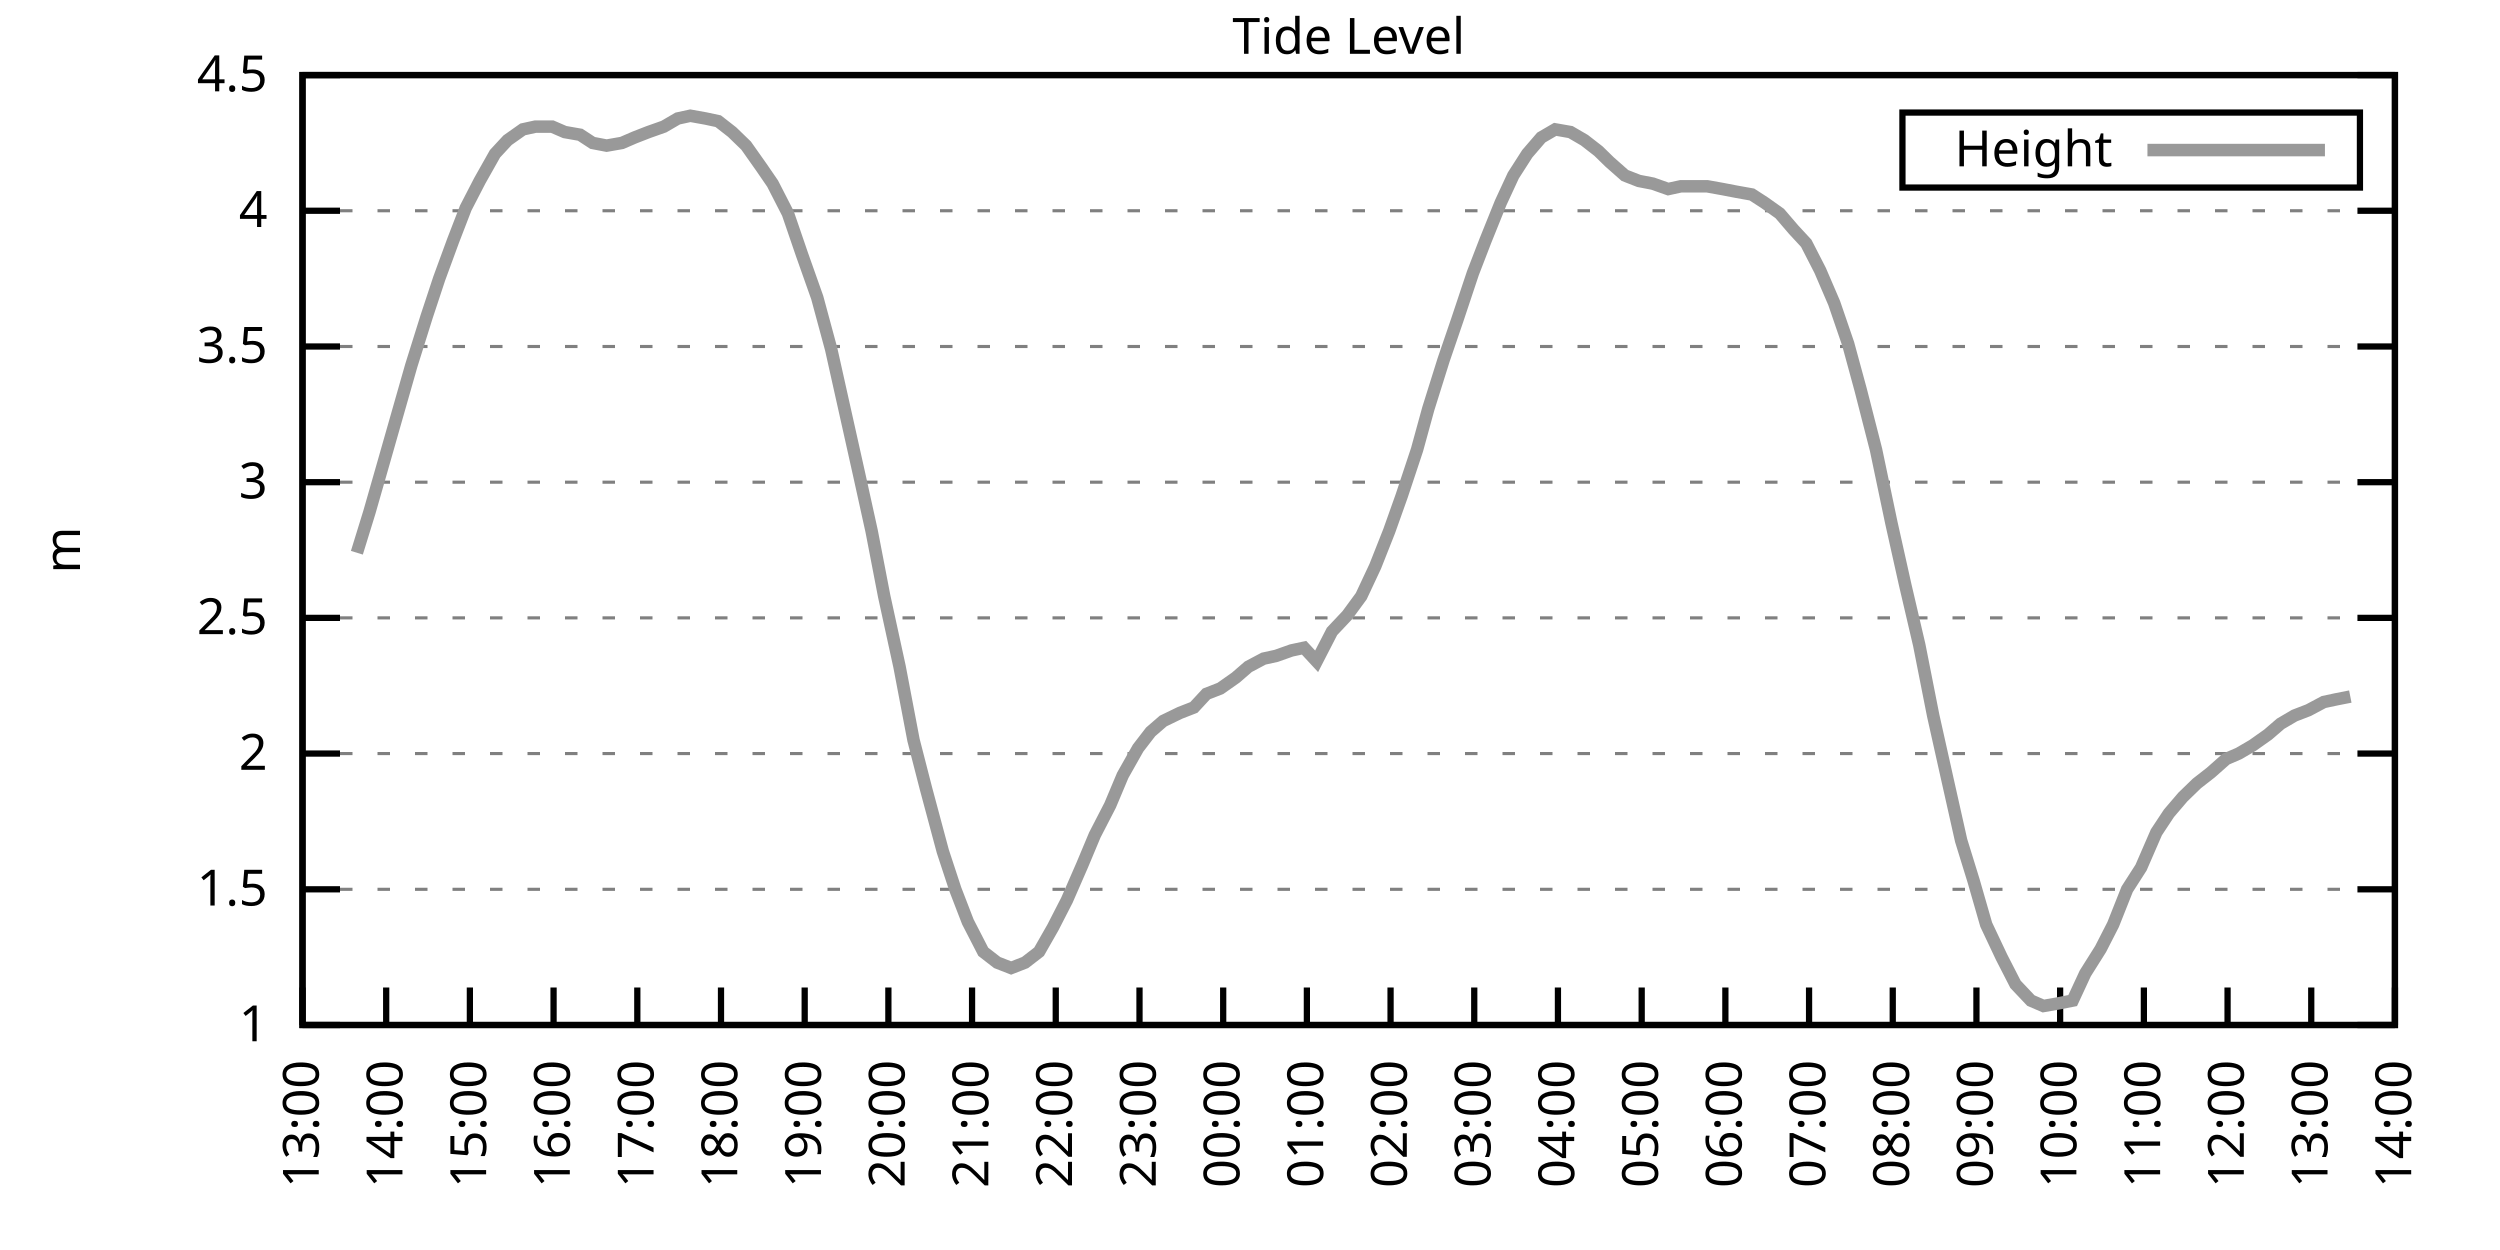
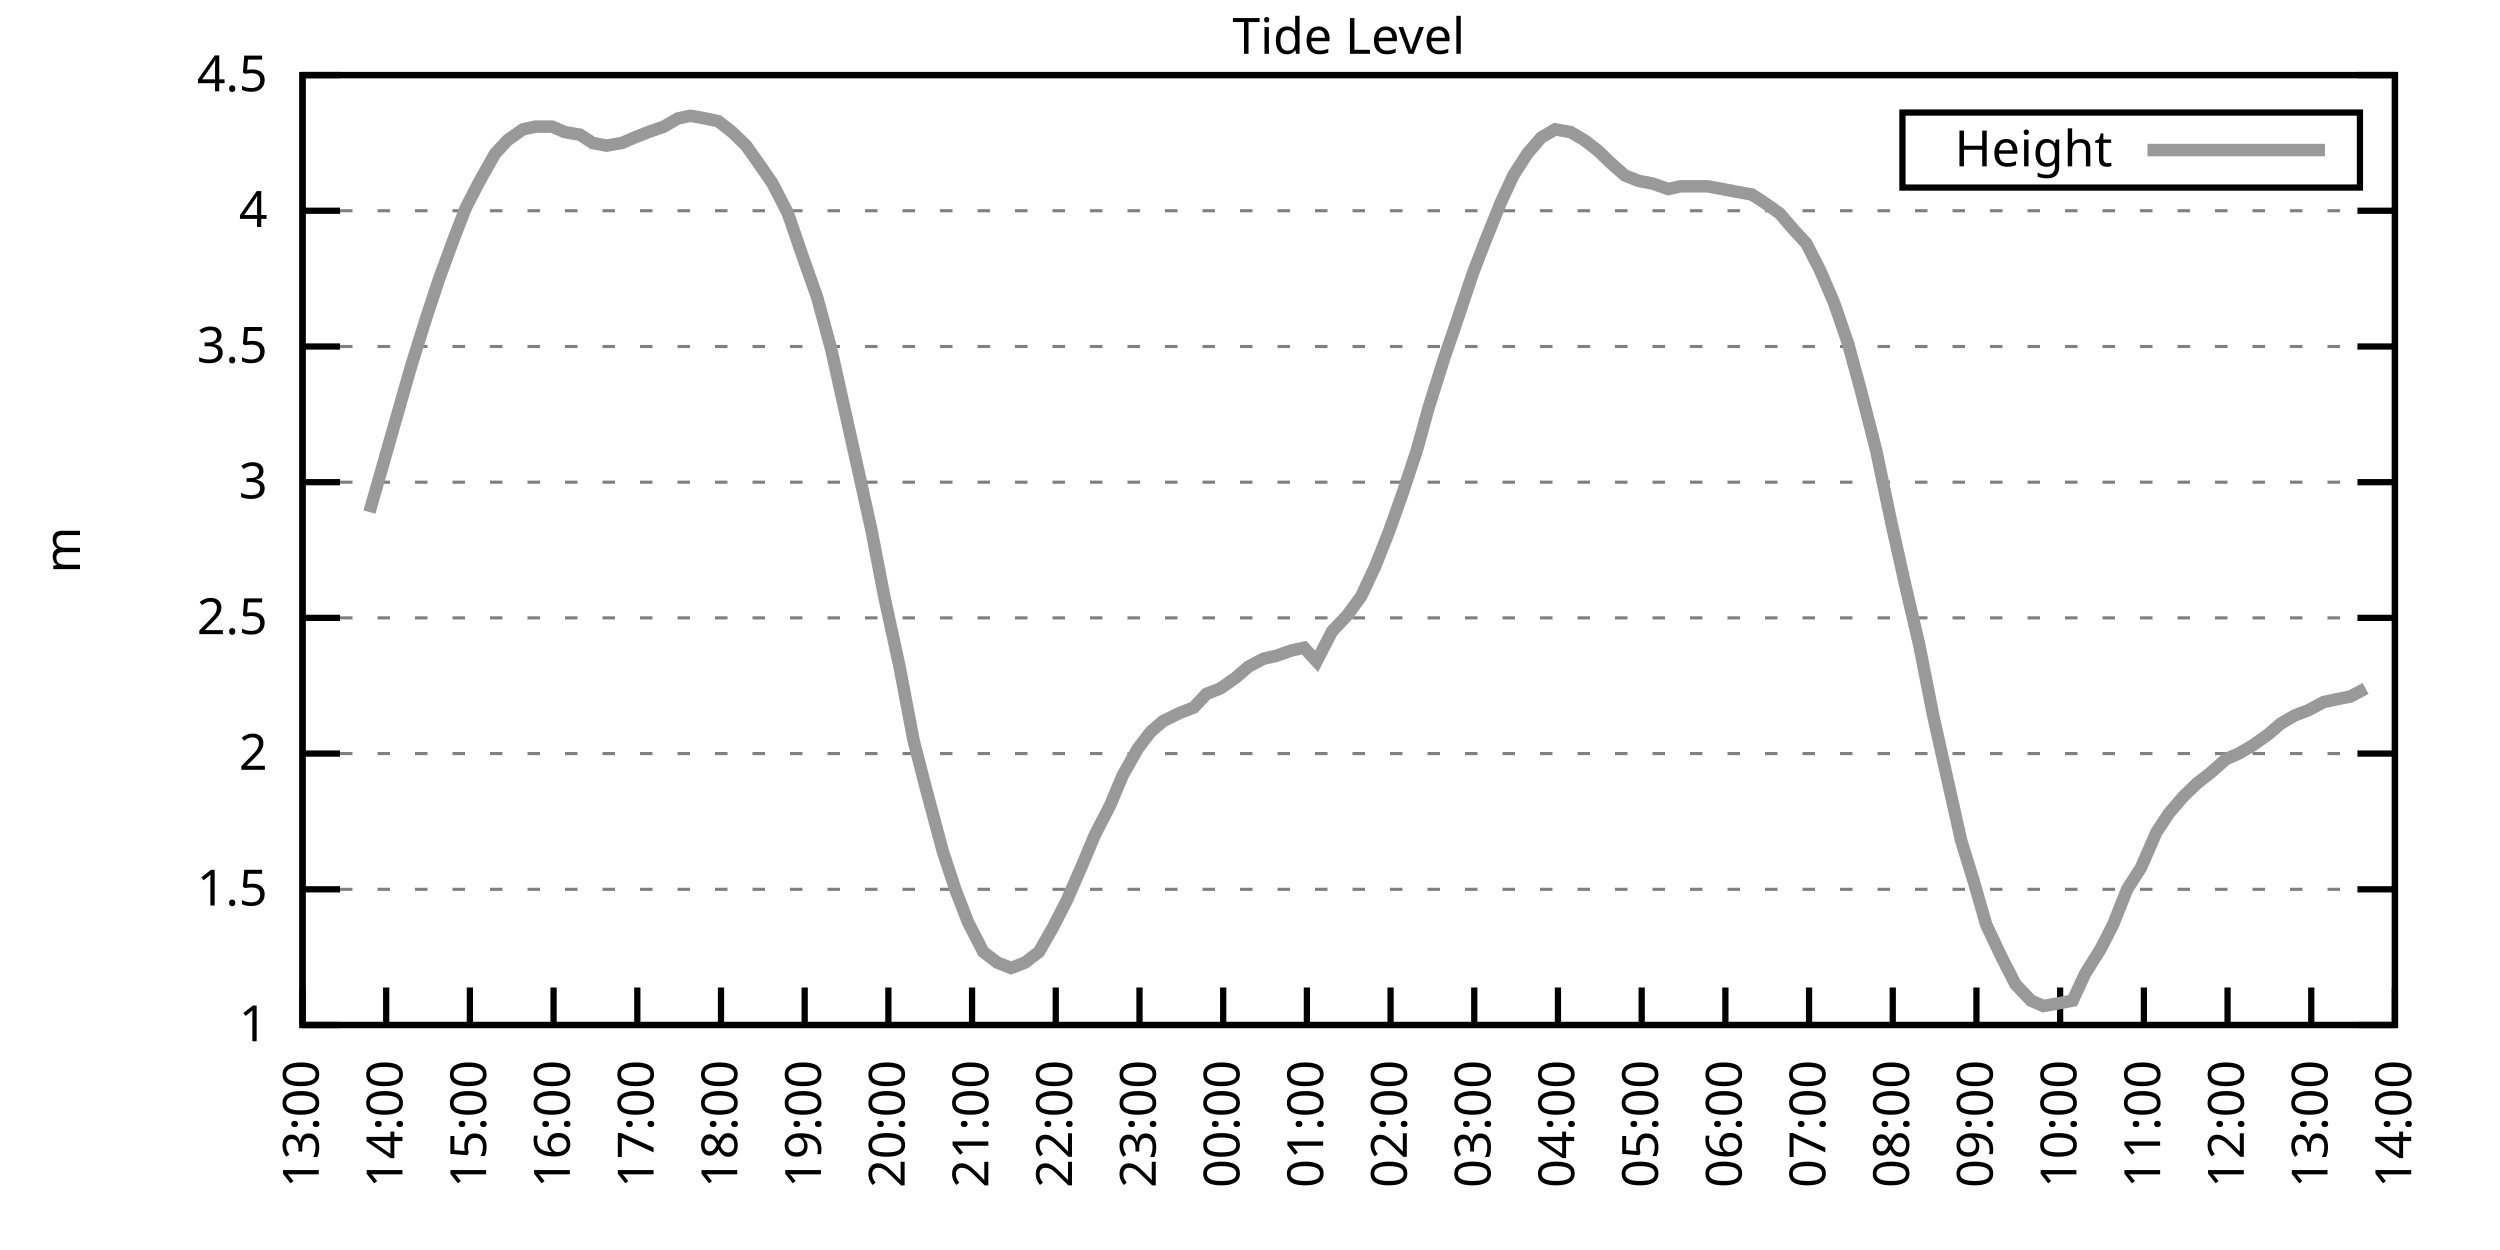
<svg xmlns="http://www.w3.org/2000/svg" xmlns:xlink="http://www.w3.org/1999/xlink" width="400" height="200" viewBox="0 0 400 200">
  <g id="gnuplot_canvas">
    <rect x="0" y="0" width="400" height="200" fill="none" />
    <defs>
      <circle id="gpDot" r="0.5" stroke-width="0.5" stroke="currentColor" />
      <path id="gpPt0" stroke-width="0.333" stroke="currentColor" d="M-1,0 h2 M0,-1 v2" />
      <path id="gpPt1" stroke-width="0.333" stroke="currentColor" d="M-1,-1 L1,1 M1,-1 L-1,1" />
      <path id="gpPt2" stroke-width="0.333" stroke="currentColor" d="M-1,0 L1,0 M0,-1 L0,1 M-1,-1 L1,1 M-1,1 L1,-1" />
      <rect id="gpPt3" stroke-width="0.333" stroke="currentColor" x="-1" y="-1" width="2" height="2" />
      <rect id="gpPt4" stroke-width="0.333" stroke="currentColor" fill="currentColor" x="-1" y="-1" width="2" height="2" />
      <circle id="gpPt5" stroke-width="0.333" stroke="currentColor" cx="0" cy="0" r="1" />
      <use xlink:href="#gpPt5" id="gpPt6" fill="currentColor" stroke="none" />
      <path id="gpPt7" stroke-width="0.333" stroke="currentColor" d="M0,-1.33 L-1.33,0.67 L1.33,0.67 z" />
      <use xlink:href="#gpPt7" id="gpPt8" fill="currentColor" stroke="none" />
      <use xlink:href="#gpPt7" id="gpPt9" stroke="currentColor" transform="rotate(180)" />
      <use xlink:href="#gpPt9" id="gpPt10" fill="currentColor" stroke="none" />
      <use xlink:href="#gpPt3" id="gpPt11" stroke="currentColor" transform="rotate(45)" />
      <use xlink:href="#gpPt11" id="gpPt12" fill="currentColor" stroke="none" />
      <path id="gpPt13" stroke-width="0.333" stroke="currentColor" d="M0,1.330 L1.265,0.411 L0.782,-1.067 L-0.782,-1.076 L-1.265,0.411 z" />
      <use xlink:href="#gpPt13" id="gpPt14" fill="currentColor" stroke="none" />
      <filter id="textbox" filterUnits="objectBoundingBox" x="0" y="0" height="1" width="1">
        <feFlood flood-color="white" flood-opacity="1" result="bgnd" />
        <feComposite in="SourceGraphic" in2="bgnd" operator="atop" />
      </filter>
      <filter id="greybox" filterUnits="objectBoundingBox" x="0" y="0" height="1" width="1">
        <feFlood flood-color="lightgrey" flood-opacity="1" result="grey" />
        <feComposite in="SourceGraphic" in2="grey" operator="atop" />
      </filter>
    </defs>
    <g fill="none" color="white" stroke="currentColor" stroke-width="1.00" stroke-linecap="butt" stroke-linejoin="miter">
</g>
    <g fill="none" color="black" stroke="currentColor" stroke-width="1.00" stroke-linecap="butt" stroke-linejoin="miter">
      <g stroke="none" shape-rendering="crispEdges">
        <polygon fill="rgb(255, 255, 255)" points="48.40,164.00 383.18,164.00 383.18,12.02 48.40,12.02 " />
      </g>
    </g>
    <g fill="none" color="black" stroke="currentColor" stroke-width="1.00" stroke-linecap="butt" stroke-linejoin="miter">
</g>
    <g fill="none" color="black" stroke="black" stroke-width="0.50" stroke-linecap="butt" stroke-linejoin="miter">
</g>
    <g fill="none" color="gray" stroke="currentColor" stroke-width="0.50" stroke-linecap="butt" stroke-linejoin="miter">
      <path stroke="gray" stroke-dasharray="2,4" class="gridline" d="M48.40,164.00 L383.19,164.00  " />
    </g>
    <g fill="none" color="gray" stroke="gray" stroke-width="1.00" stroke-linecap="butt" stroke-linejoin="miter">
</g>
    <g fill="none" color="black" stroke="currentColor" stroke-width="1.00" stroke-linecap="butt" stroke-linejoin="miter">
      <path stroke="black" d="M48.40,164.00 L54.40,164.00 M383.19,164.00 L377.19,164.00  " />
      <g transform="translate(42.80,166.60)" stroke="none" fill="black" font-family="Sans" font-size="8.00" text-anchor="end">
        <text>
          <tspan font-family="Sans"> 1</tspan>
        </text>
      </g>
    </g>
    <g fill="none" color="black" stroke="currentColor" stroke-width="1.00" stroke-linecap="butt" stroke-linejoin="miter">
</g>
    <g fill="none" color="black" stroke="black" stroke-width="0.50" stroke-linecap="butt" stroke-linejoin="miter">
</g>
    <g fill="none" color="gray" stroke="currentColor" stroke-width="0.50" stroke-linecap="butt" stroke-linejoin="miter">
      <path stroke="gray" stroke-dasharray="2,4" class="gridline" d="M48.40,142.29 L383.19,142.29  " />
    </g>
    <g fill="none" color="gray" stroke="gray" stroke-width="1.00" stroke-linecap="butt" stroke-linejoin="miter">
</g>
    <g fill="none" color="black" stroke="currentColor" stroke-width="1.00" stroke-linecap="butt" stroke-linejoin="miter">
      <path stroke="black" d="M48.40,142.29 L54.40,142.29 M383.19,142.29 L377.19,142.29  " />
      <g transform="translate(42.80,144.89)" stroke="none" fill="black" font-family="Sans" font-size="8.00" text-anchor="end">
        <text>
          <tspan font-family="Sans"> 1.5</tspan>
        </text>
      </g>
    </g>
    <g fill="none" color="black" stroke="currentColor" stroke-width="1.00" stroke-linecap="butt" stroke-linejoin="miter">
</g>
    <g fill="none" color="black" stroke="black" stroke-width="0.50" stroke-linecap="butt" stroke-linejoin="miter">
</g>
    <g fill="none" color="gray" stroke="currentColor" stroke-width="0.50" stroke-linecap="butt" stroke-linejoin="miter">
      <path stroke="gray" stroke-dasharray="2,4" class="gridline" d="M48.40,120.57 L383.19,120.57  " />
    </g>
    <g fill="none" color="gray" stroke="gray" stroke-width="1.00" stroke-linecap="butt" stroke-linejoin="miter">
</g>
    <g fill="none" color="black" stroke="currentColor" stroke-width="1.00" stroke-linecap="butt" stroke-linejoin="miter">
      <path stroke="black" d="M48.40,120.57 L54.40,120.57 M383.19,120.57 L377.19,120.57  " />
      <g transform="translate(42.80,123.17)" stroke="none" fill="black" font-family="Sans" font-size="8.00" text-anchor="end">
        <text>
          <tspan font-family="Sans"> 2</tspan>
        </text>
      </g>
    </g>
    <g fill="none" color="black" stroke="currentColor" stroke-width="1.00" stroke-linecap="butt" stroke-linejoin="miter">
</g>
    <g fill="none" color="black" stroke="black" stroke-width="0.50" stroke-linecap="butt" stroke-linejoin="miter">
</g>
    <g fill="none" color="gray" stroke="currentColor" stroke-width="0.50" stroke-linecap="butt" stroke-linejoin="miter">
      <path stroke="gray" stroke-dasharray="2,4" class="gridline" d="M48.40,98.86 L383.19,98.86  " />
    </g>
    <g fill="none" color="gray" stroke="gray" stroke-width="1.00" stroke-linecap="butt" stroke-linejoin="miter">
</g>
    <g fill="none" color="black" stroke="currentColor" stroke-width="1.00" stroke-linecap="butt" stroke-linejoin="miter">
      <path stroke="black" d="M48.40,98.86 L54.40,98.86 M383.19,98.86 L377.19,98.86  " />
      <g transform="translate(42.80,101.46)" stroke="none" fill="black" font-family="Sans" font-size="8.00" text-anchor="end">
        <text>
          <tspan font-family="Sans"> 2.5</tspan>
        </text>
      </g>
    </g>
    <g fill="none" color="black" stroke="currentColor" stroke-width="1.00" stroke-linecap="butt" stroke-linejoin="miter">
</g>
    <g fill="none" color="black" stroke="black" stroke-width="0.50" stroke-linecap="butt" stroke-linejoin="miter">
</g>
    <g fill="none" color="gray" stroke="currentColor" stroke-width="0.50" stroke-linecap="butt" stroke-linejoin="miter">
      <path stroke="gray" stroke-dasharray="2,4" class="gridline" d="M48.40,77.15 L383.19,77.15  " />
    </g>
    <g fill="none" color="gray" stroke="gray" stroke-width="1.00" stroke-linecap="butt" stroke-linejoin="miter">
</g>
    <g fill="none" color="black" stroke="currentColor" stroke-width="1.00" stroke-linecap="butt" stroke-linejoin="miter">
      <path stroke="black" d="M48.40,77.15 L54.40,77.15 M383.19,77.15 L377.19,77.15  " />
      <g transform="translate(42.80,79.75)" stroke="none" fill="black" font-family="Sans" font-size="8.00" text-anchor="end">
        <text>
          <tspan font-family="Sans"> 3</tspan>
        </text>
      </g>
    </g>
    <g fill="none" color="black" stroke="currentColor" stroke-width="1.00" stroke-linecap="butt" stroke-linejoin="miter">
</g>
    <g fill="none" color="black" stroke="black" stroke-width="0.50" stroke-linecap="butt" stroke-linejoin="miter">
</g>
    <g fill="none" color="gray" stroke="currentColor" stroke-width="0.50" stroke-linecap="butt" stroke-linejoin="miter">
      <path stroke="gray" stroke-dasharray="2,4" class="gridline" d="M48.40,55.44 L383.19,55.44  " />
    </g>
    <g fill="none" color="gray" stroke="gray" stroke-width="1.00" stroke-linecap="butt" stroke-linejoin="miter">
</g>
    <g fill="none" color="black" stroke="currentColor" stroke-width="1.00" stroke-linecap="butt" stroke-linejoin="miter">
      <path stroke="black" d="M48.40,55.44 L54.40,55.44 M383.19,55.44 L377.19,55.44  " />
      <g transform="translate(42.80,58.04)" stroke="none" fill="black" font-family="Sans" font-size="8.00" text-anchor="end">
        <text>
          <tspan font-family="Sans"> 3.5</tspan>
        </text>
      </g>
    </g>
    <g fill="none" color="black" stroke="currentColor" stroke-width="1.00" stroke-linecap="butt" stroke-linejoin="miter">
</g>
    <g fill="none" color="black" stroke="black" stroke-width="0.50" stroke-linecap="butt" stroke-linejoin="miter">
</g>
    <g fill="none" color="gray" stroke="currentColor" stroke-width="0.50" stroke-linecap="butt" stroke-linejoin="miter">
      <path stroke="gray" stroke-dasharray="2,4" class="gridline" d="M48.40,33.72 L383.19,33.72  " />
    </g>
    <g fill="none" color="gray" stroke="gray" stroke-width="1.00" stroke-linecap="butt" stroke-linejoin="miter">
</g>
    <g fill="none" color="black" stroke="currentColor" stroke-width="1.00" stroke-linecap="butt" stroke-linejoin="miter">
      <path stroke="black" d="M48.40,33.72 L54.40,33.72 M383.19,33.72 L377.19,33.72  " />
      <g transform="translate(42.80,36.32)" stroke="none" fill="black" font-family="Sans" font-size="8.00" text-anchor="end">
        <text>
          <tspan font-family="Sans"> 4</tspan>
        </text>
      </g>
    </g>
    <g fill="none" color="black" stroke="currentColor" stroke-width="1.00" stroke-linecap="butt" stroke-linejoin="miter">
</g>
    <g fill="none" color="black" stroke="black" stroke-width="0.50" stroke-linecap="butt" stroke-linejoin="miter">
</g>
    <g fill="none" color="gray" stroke="currentColor" stroke-width="0.50" stroke-linecap="butt" stroke-linejoin="miter">
      <path stroke="gray" stroke-dasharray="2,4" class="gridline" d="M48.40,12.01 L383.19,12.01  " />
    </g>
    <g fill="none" color="gray" stroke="gray" stroke-width="1.00" stroke-linecap="butt" stroke-linejoin="miter">
</g>
    <g fill="none" color="black" stroke="currentColor" stroke-width="1.00" stroke-linecap="butt" stroke-linejoin="miter">
      <path stroke="black" d="M48.40,12.01 L54.40,12.01 M383.19,12.01 L377.19,12.01  " />
      <g transform="translate(42.80,14.61)" stroke="none" fill="black" font-family="Sans" font-size="8.00" text-anchor="end">
        <text>
          <tspan font-family="Sans"> 4.5</tspan>
        </text>
      </g>
    </g>
    <g fill="none" color="black" stroke="currentColor" stroke-width="1.00" stroke-linecap="butt" stroke-linejoin="miter">
      <path stroke="black" d="M48.40,164.00 L48.40,158.00  " />
      <g transform="translate(51.00,169.60) rotate(270.00)" stroke="none" fill="black" font-family="Sans" font-size="8.00" text-anchor="end">
        <text>
          <tspan font-family="Sans">13:00</tspan>
        </text>
      </g>
    </g>
    <g fill="none" color="black" stroke="currentColor" stroke-width="1.00" stroke-linecap="butt" stroke-linejoin="miter">
      <path stroke="black" d="M61.79,164.00 L61.79,158.00  " />
      <g transform="translate(64.39,169.60) rotate(270.00)" stroke="none" fill="black" font-family="Sans" font-size="8.00" text-anchor="end">
        <text>
          <tspan font-family="Sans">14:00</tspan>
        </text>
      </g>
    </g>
    <g fill="none" color="black" stroke="currentColor" stroke-width="1.00" stroke-linecap="butt" stroke-linejoin="miter">
      <path stroke="black" d="M75.18,164.00 L75.18,158.00  " />
      <g transform="translate(77.78,169.60) rotate(270.00)" stroke="none" fill="black" font-family="Sans" font-size="8.00" text-anchor="end">
        <text>
          <tspan font-family="Sans">15:00</tspan>
        </text>
      </g>
    </g>
    <g fill="none" color="black" stroke="currentColor" stroke-width="1.00" stroke-linecap="butt" stroke-linejoin="miter">
      <path stroke="black" d="M88.57,164.00 L88.57,158.00  " />
      <g transform="translate(91.17,169.60) rotate(270.00)" stroke="none" fill="black" font-family="Sans" font-size="8.00" text-anchor="end">
        <text>
          <tspan font-family="Sans">16:00</tspan>
        </text>
      </g>
    </g>
    <g fill="none" color="black" stroke="currentColor" stroke-width="1.00" stroke-linecap="butt" stroke-linejoin="miter">
      <path stroke="black" d="M101.97,164.00 L101.97,158.00  " />
      <g transform="translate(104.57,169.60) rotate(270.00)" stroke="none" fill="black" font-family="Sans" font-size="8.00" text-anchor="end">
        <text>
          <tspan font-family="Sans">17:00</tspan>
        </text>
      </g>
    </g>
    <g fill="none" color="black" stroke="currentColor" stroke-width="1.00" stroke-linecap="butt" stroke-linejoin="miter">
      <path stroke="black" d="M115.36,164.00 L115.36,158.00  " />
      <g transform="translate(117.96,169.60) rotate(270.00)" stroke="none" fill="black" font-family="Sans" font-size="8.00" text-anchor="end">
        <text>
          <tspan font-family="Sans">18:00</tspan>
        </text>
      </g>
    </g>
    <g fill="none" color="black" stroke="currentColor" stroke-width="1.00" stroke-linecap="butt" stroke-linejoin="miter">
      <path stroke="black" d="M128.75,164.00 L128.75,158.00  " />
      <g transform="translate(131.35,169.60) rotate(270.00)" stroke="none" fill="black" font-family="Sans" font-size="8.00" text-anchor="end">
        <text>
          <tspan font-family="Sans">19:00</tspan>
        </text>
      </g>
    </g>
    <g fill="none" color="black" stroke="currentColor" stroke-width="1.00" stroke-linecap="butt" stroke-linejoin="miter">
      <path stroke="black" d="M142.14,164.00 L142.14,158.00  " />
      <g transform="translate(144.74,169.60) rotate(270.00)" stroke="none" fill="black" font-family="Sans" font-size="8.00" text-anchor="end">
        <text>
          <tspan font-family="Sans">20:00</tspan>
        </text>
      </g>
    </g>
    <g fill="none" color="black" stroke="currentColor" stroke-width="1.00" stroke-linecap="butt" stroke-linejoin="miter">
      <path stroke="black" d="M155.53,164.00 L155.53,158.00  " />
      <g transform="translate(158.13,169.60) rotate(270.00)" stroke="none" fill="black" font-family="Sans" font-size="8.00" text-anchor="end">
        <text>
          <tspan font-family="Sans">21:00</tspan>
        </text>
      </g>
    </g>
    <g fill="none" color="black" stroke="currentColor" stroke-width="1.00" stroke-linecap="butt" stroke-linejoin="miter">
      <path stroke="black" d="M168.92,164.00 L168.92,158.00  " />
      <g transform="translate(171.52,169.60) rotate(270.00)" stroke="none" fill="black" font-family="Sans" font-size="8.00" text-anchor="end">
        <text>
          <tspan font-family="Sans">22:00</tspan>
        </text>
      </g>
    </g>
    <g fill="none" color="black" stroke="currentColor" stroke-width="1.00" stroke-linecap="butt" stroke-linejoin="miter">
      <path stroke="black" d="M182.32,164.00 L182.32,158.00  " />
      <g transform="translate(184.92,169.60) rotate(270.00)" stroke="none" fill="black" font-family="Sans" font-size="8.00" text-anchor="end">
        <text>
          <tspan font-family="Sans">23:00</tspan>
        </text>
      </g>
    </g>
    <g fill="none" color="black" stroke="currentColor" stroke-width="1.00" stroke-linecap="butt" stroke-linejoin="miter">
      <path stroke="black" d="M195.71,164.00 L195.71,158.00  " />
      <g transform="translate(198.31,169.60) rotate(270.00)" stroke="none" fill="black" font-family="Sans" font-size="8.00" text-anchor="end">
        <text>
          <tspan font-family="Sans">00:00</tspan>
        </text>
      </g>
    </g>
    <g fill="none" color="black" stroke="currentColor" stroke-width="1.00" stroke-linecap="butt" stroke-linejoin="miter">
      <path stroke="black" d="M209.10,164.00 L209.10,158.00  " />
      <g transform="translate(211.70,169.60) rotate(270.00)" stroke="none" fill="black" font-family="Sans" font-size="8.00" text-anchor="end">
        <text>
          <tspan font-family="Sans">01:00</tspan>
        </text>
      </g>
    </g>
    <g fill="none" color="black" stroke="currentColor" stroke-width="1.00" stroke-linecap="butt" stroke-linejoin="miter">
      <path stroke="black" d="M222.49,164.00 L222.49,158.00  " />
      <g transform="translate(225.09,169.60) rotate(270.00)" stroke="none" fill="black" font-family="Sans" font-size="8.00" text-anchor="end">
        <text>
          <tspan font-family="Sans">02:00</tspan>
        </text>
      </g>
    </g>
    <g fill="none" color="black" stroke="currentColor" stroke-width="1.00" stroke-linecap="butt" stroke-linejoin="miter">
      <path stroke="black" d="M235.88,164.00 L235.88,158.00  " />
      <g transform="translate(238.48,169.60) rotate(270.00)" stroke="none" fill="black" font-family="Sans" font-size="8.00" text-anchor="end">
        <text>
          <tspan font-family="Sans">03:00</tspan>
        </text>
      </g>
    </g>
    <g fill="none" color="black" stroke="currentColor" stroke-width="1.00" stroke-linecap="butt" stroke-linejoin="miter">
      <path stroke="black" d="M249.27,164.00 L249.27,158.00  " />
      <g transform="translate(251.87,169.60) rotate(270.00)" stroke="none" fill="black" font-family="Sans" font-size="8.00" text-anchor="end">
        <text>
          <tspan font-family="Sans">04:00</tspan>
        </text>
      </g>
    </g>
    <g fill="none" color="black" stroke="currentColor" stroke-width="1.00" stroke-linecap="butt" stroke-linejoin="miter">
      <path stroke="black" d="M262.67,164.00 L262.67,158.00  " />
      <g transform="translate(265.27,169.60) rotate(270.00)" stroke="none" fill="black" font-family="Sans" font-size="8.00" text-anchor="end">
        <text>
          <tspan font-family="Sans">05:00</tspan>
        </text>
      </g>
    </g>
    <g fill="none" color="black" stroke="currentColor" stroke-width="1.00" stroke-linecap="butt" stroke-linejoin="miter">
      <path stroke="black" d="M276.06,164.00 L276.06,158.00  " />
      <g transform="translate(278.66,169.60) rotate(270.00)" stroke="none" fill="black" font-family="Sans" font-size="8.00" text-anchor="end">
        <text>
          <tspan font-family="Sans">06:00</tspan>
        </text>
      </g>
    </g>
    <g fill="none" color="black" stroke="currentColor" stroke-width="1.00" stroke-linecap="butt" stroke-linejoin="miter">
      <path stroke="black" d="M289.45,164.00 L289.45,158.00  " />
      <g transform="translate(292.05,169.60) rotate(270.00)" stroke="none" fill="black" font-family="Sans" font-size="8.00" text-anchor="end">
        <text>
          <tspan font-family="Sans">07:00</tspan>
        </text>
      </g>
    </g>
    <g fill="none" color="black" stroke="currentColor" stroke-width="1.00" stroke-linecap="butt" stroke-linejoin="miter">
      <path stroke="black" d="M302.84,164.00 L302.84,158.00  " />
      <g transform="translate(305.44,169.60) rotate(270.00)" stroke="none" fill="black" font-family="Sans" font-size="8.00" text-anchor="end">
        <text>
          <tspan font-family="Sans">08:00</tspan>
        </text>
      </g>
    </g>
    <g fill="none" color="black" stroke="currentColor" stroke-width="1.00" stroke-linecap="butt" stroke-linejoin="miter">
      <path stroke="black" d="M316.23,164.00 L316.23,158.00  " />
      <g transform="translate(318.83,169.60) rotate(270.00)" stroke="none" fill="black" font-family="Sans" font-size="8.00" text-anchor="end">
        <text>
          <tspan font-family="Sans">09:00</tspan>
        </text>
      </g>
    </g>
    <g fill="none" color="black" stroke="currentColor" stroke-width="1.00" stroke-linecap="butt" stroke-linejoin="miter">
      <path stroke="black" d="M329.62,164.00 L329.62,158.00  " />
      <g transform="translate(332.22,169.60) rotate(270.00)" stroke="none" fill="black" font-family="Sans" font-size="8.00" text-anchor="end">
        <text>
          <tspan font-family="Sans">10:00</tspan>
        </text>
      </g>
    </g>
    <g fill="none" color="black" stroke="currentColor" stroke-width="1.00" stroke-linecap="butt" stroke-linejoin="miter">
      <path stroke="black" d="M343.02,164.00 L343.02,158.00  " />
      <g transform="translate(345.62,169.60) rotate(270.00)" stroke="none" fill="black" font-family="Sans" font-size="8.00" text-anchor="end">
        <text>
          <tspan font-family="Sans">11:00</tspan>
        </text>
      </g>
    </g>
    <g fill="none" color="black" stroke="currentColor" stroke-width="1.00" stroke-linecap="butt" stroke-linejoin="miter">
      <path stroke="black" d="M356.41,164.00 L356.41,158.00  " />
      <g transform="translate(359.01,169.60) rotate(270.00)" stroke="none" fill="black" font-family="Sans" font-size="8.00" text-anchor="end">
        <text>
          <tspan font-family="Sans">12:00</tspan>
        </text>
      </g>
    </g>
    <g fill="none" color="black" stroke="currentColor" stroke-width="1.00" stroke-linecap="butt" stroke-linejoin="miter">
      <path stroke="black" d="M369.80,164.00 L369.80,158.00  " />
      <g transform="translate(372.40,169.60) rotate(270.00)" stroke="none" fill="black" font-family="Sans" font-size="8.00" text-anchor="end">
        <text>
          <tspan font-family="Sans">13:00</tspan>
        </text>
      </g>
    </g>
    <g fill="none" color="black" stroke="currentColor" stroke-width="1.00" stroke-linecap="butt" stroke-linejoin="miter">
      <path stroke="black" d="M383.19,164.00 L383.19,158.00  " />
      <g transform="translate(385.79,169.60) rotate(270.00)" stroke="none" fill="black" font-family="Sans" font-size="8.00" text-anchor="end">
        <text>
          <tspan font-family="Sans">14:00</tspan>
        </text>
      </g>
    </g>
    <g fill="none" color="black" stroke="currentColor" stroke-width="1.00" stroke-linecap="butt" stroke-linejoin="miter">
</g>
    <g fill="none" color="black" stroke="currentColor" stroke-width="1.00" stroke-linecap="butt" stroke-linejoin="miter">
      <path stroke="black" d="M48.40,12.01 L48.40,164.00 L383.19,164.00 L383.19,12.01 L48.40,12.01 Z  " />
    </g>
    <g fill="none" color="black" stroke="currentColor" stroke-width="1.00" stroke-linecap="butt" stroke-linejoin="miter">
</g>
    <g fill="none" color="black" stroke="currentColor" stroke-width="1.00" stroke-linecap="butt" stroke-linejoin="miter">
      <path stroke="black" d="M304.39,30.01 L304.39,18.01 L377.59,18.01 L377.59,30.01 L304.39,30.01 Z  " />
    </g>
    <g id="Tide_level_plot_1">
      <g fill="none" color="white" stroke="black" stroke-width="2.00" stroke-linecap="butt" stroke-linejoin="miter">
</g>
      <g fill="none" color="black" stroke="currentColor" stroke-width="2.00" stroke-linecap="butt" stroke-linejoin="miter">
        <g transform="translate(337.99,26.61)" stroke="none" fill="black" font-family="Sans" font-size="8.00" text-anchor="end">
          <text>
            <tspan font-family="Sans">Height</tspan>
          </text>
        </g>
      </g>
      <g fill="none" color="black" stroke="currentColor" stroke-width="2.00" stroke-linecap="butt" stroke-linejoin="miter">
-         <path stroke="rgb(153, 153, 153)" d="M343.59,24.01 L371.99,24.01 M57.10,88.44 L59.11,81.93 L61.35,74.11 L63.58,66.29 L65.81,58.48 L68.26,50.66   L70.27,44.58 L72.50,38.50 L74.51,33.29 L76.75,28.95 L79.20,24.60 L81.21,22.43 L83.66,20.70 L85.67,20.26   L88.35,20.26 L90.36,21.13 L92.82,21.56 L94.82,22.87 L97.06,23.30 L99.51,22.87 L101.52,22.00 L103.75,21.13   L106.21,20.26 L108.44,18.96 L110.45,18.52 L112.90,18.96 L114.91,19.39 L117.14,21.13 L119.38,23.30 L121.83,26.77   L123.62,29.38 L126.07,34.16 L128.30,40.67 L130.76,47.62 L132.99,55.87 L135.22,65.86 L137.45,75.85 L139.46,84.97   L141.47,95.39 L143.93,106.68 L146.16,118.40 L148.17,126.22 L150.85,136.21 L152.85,142.29 L154.86,147.50 L157.32,152.28   L159.55,154.01 L161.78,154.88 L164.01,154.01 L166.25,152.28 L168.48,148.37 L170.71,144.02 L173.17,138.38 L175.17,133.60   L177.63,128.83 L179.64,124.05 L182.09,119.71 L184.10,117.10 L186.11,115.36 L188.79,114.06 L191.02,113.19 L193.03,111.02   L195.26,110.15 L197.72,108.42 L199.73,106.68 L202.18,105.38 L204.19,104.94 L206.64,104.07 L208.65,103.64 L210.66,105.81   L213.12,101.03 L215.57,98.43 L217.80,95.39 L220.04,90.61 L222.27,84.97 L224.28,79.32 L226.73,71.94 L228.52,65.42   L230.97,57.61 L233.20,51.09 L235.66,43.71 L237.67,38.50 L240.12,32.42 L242.13,28.08 L244.36,24.60 L246.60,22.00   L248.83,20.70 L251.28,21.13 L253.51,22.43 L255.75,24.17 L257.53,25.91 L259.99,28.08 L262.22,28.95 L264.45,29.38   L266.91,30.25 L268.92,29.81 L271.15,29.81 L273.16,29.81 L275.61,30.25 L277.84,30.68 L280.30,31.12 L282.31,32.42   L284.76,34.16 L286.99,36.76 L289.00,38.93 L291.23,43.28 L293.47,48.49 L295.70,55.00 L297.71,62.38 L300.16,71.94   L302.62,83.66 L304.85,93.65 L307.08,103.20 L309.31,114.49 L311.54,124.48 L313.78,134.47 L315.79,140.98 L317.79,147.93   L320.25,153.14 L322.48,157.49 L324.94,160.09 L326.95,160.96 L329.40,160.53 L331.63,160.09 L333.64,155.75 L336.10,151.84   L338.10,147.93 L340.34,142.29 L342.57,138.81 L345.02,133.17 L347.03,130.13 L349.26,127.52 L351.50,125.35 L353.73,123.61   L356.18,121.44 L358.19,120.57 L360.42,119.27 L362.88,117.53 L364.89,115.80 L367.12,114.49 L369.35,113.63 L371.81,112.32   L373.82,111.89 L376.05,111.45  " />
+         <path stroke="rgb(153, 153, 153)" d="M343.59,24.01 L371.99,24.01 M59.11,81.93 L61.35,74.11 L63.58,66.29 L65.81,58.48 L68.26,50.66 L70.27,44.58   L72.50,38.50 L74.51,33.29 L76.75,28.95 L79.20,24.60 L81.21,22.43 L83.66,20.70 L85.67,20.26 L88.35,20.26   L90.36,21.13 L92.82,21.56 L94.82,22.87 L97.06,23.30 L99.51,22.87 L101.52,22.00 L103.75,21.13 L106.21,20.26   L108.44,18.96 L110.45,18.52 L112.90,18.96 L114.91,19.39 L117.14,21.13 L119.38,23.30 L121.83,26.77 L123.62,29.38   L126.07,34.16 L128.30,40.67 L130.76,47.62 L132.99,55.87 L135.22,65.86 L137.45,75.85 L139.46,84.97 L141.47,95.39   L143.93,106.68 L146.16,118.40 L148.17,126.22 L150.85,136.21 L152.85,142.29 L154.86,147.50 L157.32,152.28 L159.55,154.01   L161.78,154.88 L164.01,154.01 L166.25,152.28 L168.48,148.37 L170.71,144.02 L173.17,138.38 L175.17,133.60 L177.63,128.83   L179.64,124.05 L182.09,119.71 L184.10,117.10 L186.11,115.36 L188.79,114.06 L191.02,113.19 L193.03,111.02 L195.26,110.15   L197.72,108.42 L199.73,106.68 L202.18,105.38 L204.19,104.94 L206.64,104.07 L208.65,103.64 L210.66,105.81 L213.12,101.03   L215.57,98.43 L217.80,95.39 L220.04,90.61 L222.27,84.97 L224.28,79.32 L226.73,71.94 L228.52,65.42 L230.97,57.61   L233.20,51.09 L235.66,43.71 L237.67,38.50 L240.12,32.42 L242.13,28.08 L244.36,24.60 L246.60,22.00 L248.83,20.70   L251.28,21.13 L253.51,22.43 L255.75,24.17 L257.53,25.91 L259.99,28.08 L262.22,28.95 L264.45,29.38 L266.91,30.25   L268.92,29.81 L271.15,29.81 L273.16,29.81 L275.61,30.25 L277.84,30.68 L280.30,31.12 L282.31,32.42 L284.76,34.16   L286.99,36.76 L289.00,38.93 L291.23,43.28 L293.47,48.49 L295.70,55.00 L297.71,62.38 L300.16,71.94 L302.62,83.66   L304.85,93.65 L307.08,103.20 L309.31,114.49 L311.54,124.48 L313.78,134.47 L315.79,140.98 L317.79,147.93 L320.25,153.14   L322.48,157.49 L324.94,160.09 L326.95,160.96 L329.40,160.53 L331.63,160.09 L333.64,155.75 L336.10,151.84 L338.10,147.93   L340.34,142.29 L342.57,138.81 L345.02,133.17 L347.03,130.13 L349.26,127.52 L351.50,125.35 L353.73,123.61 L356.18,121.44   L358.19,120.57 L360.42,119.27 L362.88,117.53 L364.89,115.80 L367.12,114.49 L369.35,113.63 L371.81,112.32 L373.82,111.89   L376.05,111.45 L378.50,110.15  " />
      </g>
    </g>
    <g fill="none" color="black" stroke="currentColor" stroke-width="2.00" stroke-linecap="butt" stroke-linejoin="miter">
</g>
    <g fill="none" color="black" stroke="black" stroke-width="1.00" stroke-linecap="butt" stroke-linejoin="miter">
</g>
    <g fill="none" color="black" stroke="currentColor" stroke-width="1.00" stroke-linecap="butt" stroke-linejoin="miter">
      <path stroke="black" d="M48.40,12.01 L48.40,164.00 L383.19,164.00 L383.19,12.01 L48.40,12.01 Z  " />
      <g transform="translate(12.80,88.01) rotate(270.00)" stroke="none" fill="black" font-family="Sans" font-size="8.00" text-anchor="middle">
        <text>
          <tspan font-family="Sans">m</tspan>
        </text>
      </g>
    </g>
    <g fill="none" color="black" stroke="currentColor" stroke-width="1.00" stroke-linecap="butt" stroke-linejoin="miter">
</g>
    <g fill="none" color="black" stroke="currentColor" stroke-width="1.00" stroke-linecap="butt" stroke-linejoin="miter">
      <g transform="translate(215.79,8.61)" stroke="none" fill="black" font-family="Sans" font-size="8.00" text-anchor="middle">
        <text>
          <tspan font-family="Sans">Tide Level</tspan>
        </text>
      </g>
    </g>
    <g fill="none" color="black" stroke="currentColor" stroke-width="1.00" stroke-linecap="butt" stroke-linejoin="miter">
</g>
  </g>
</svg>
